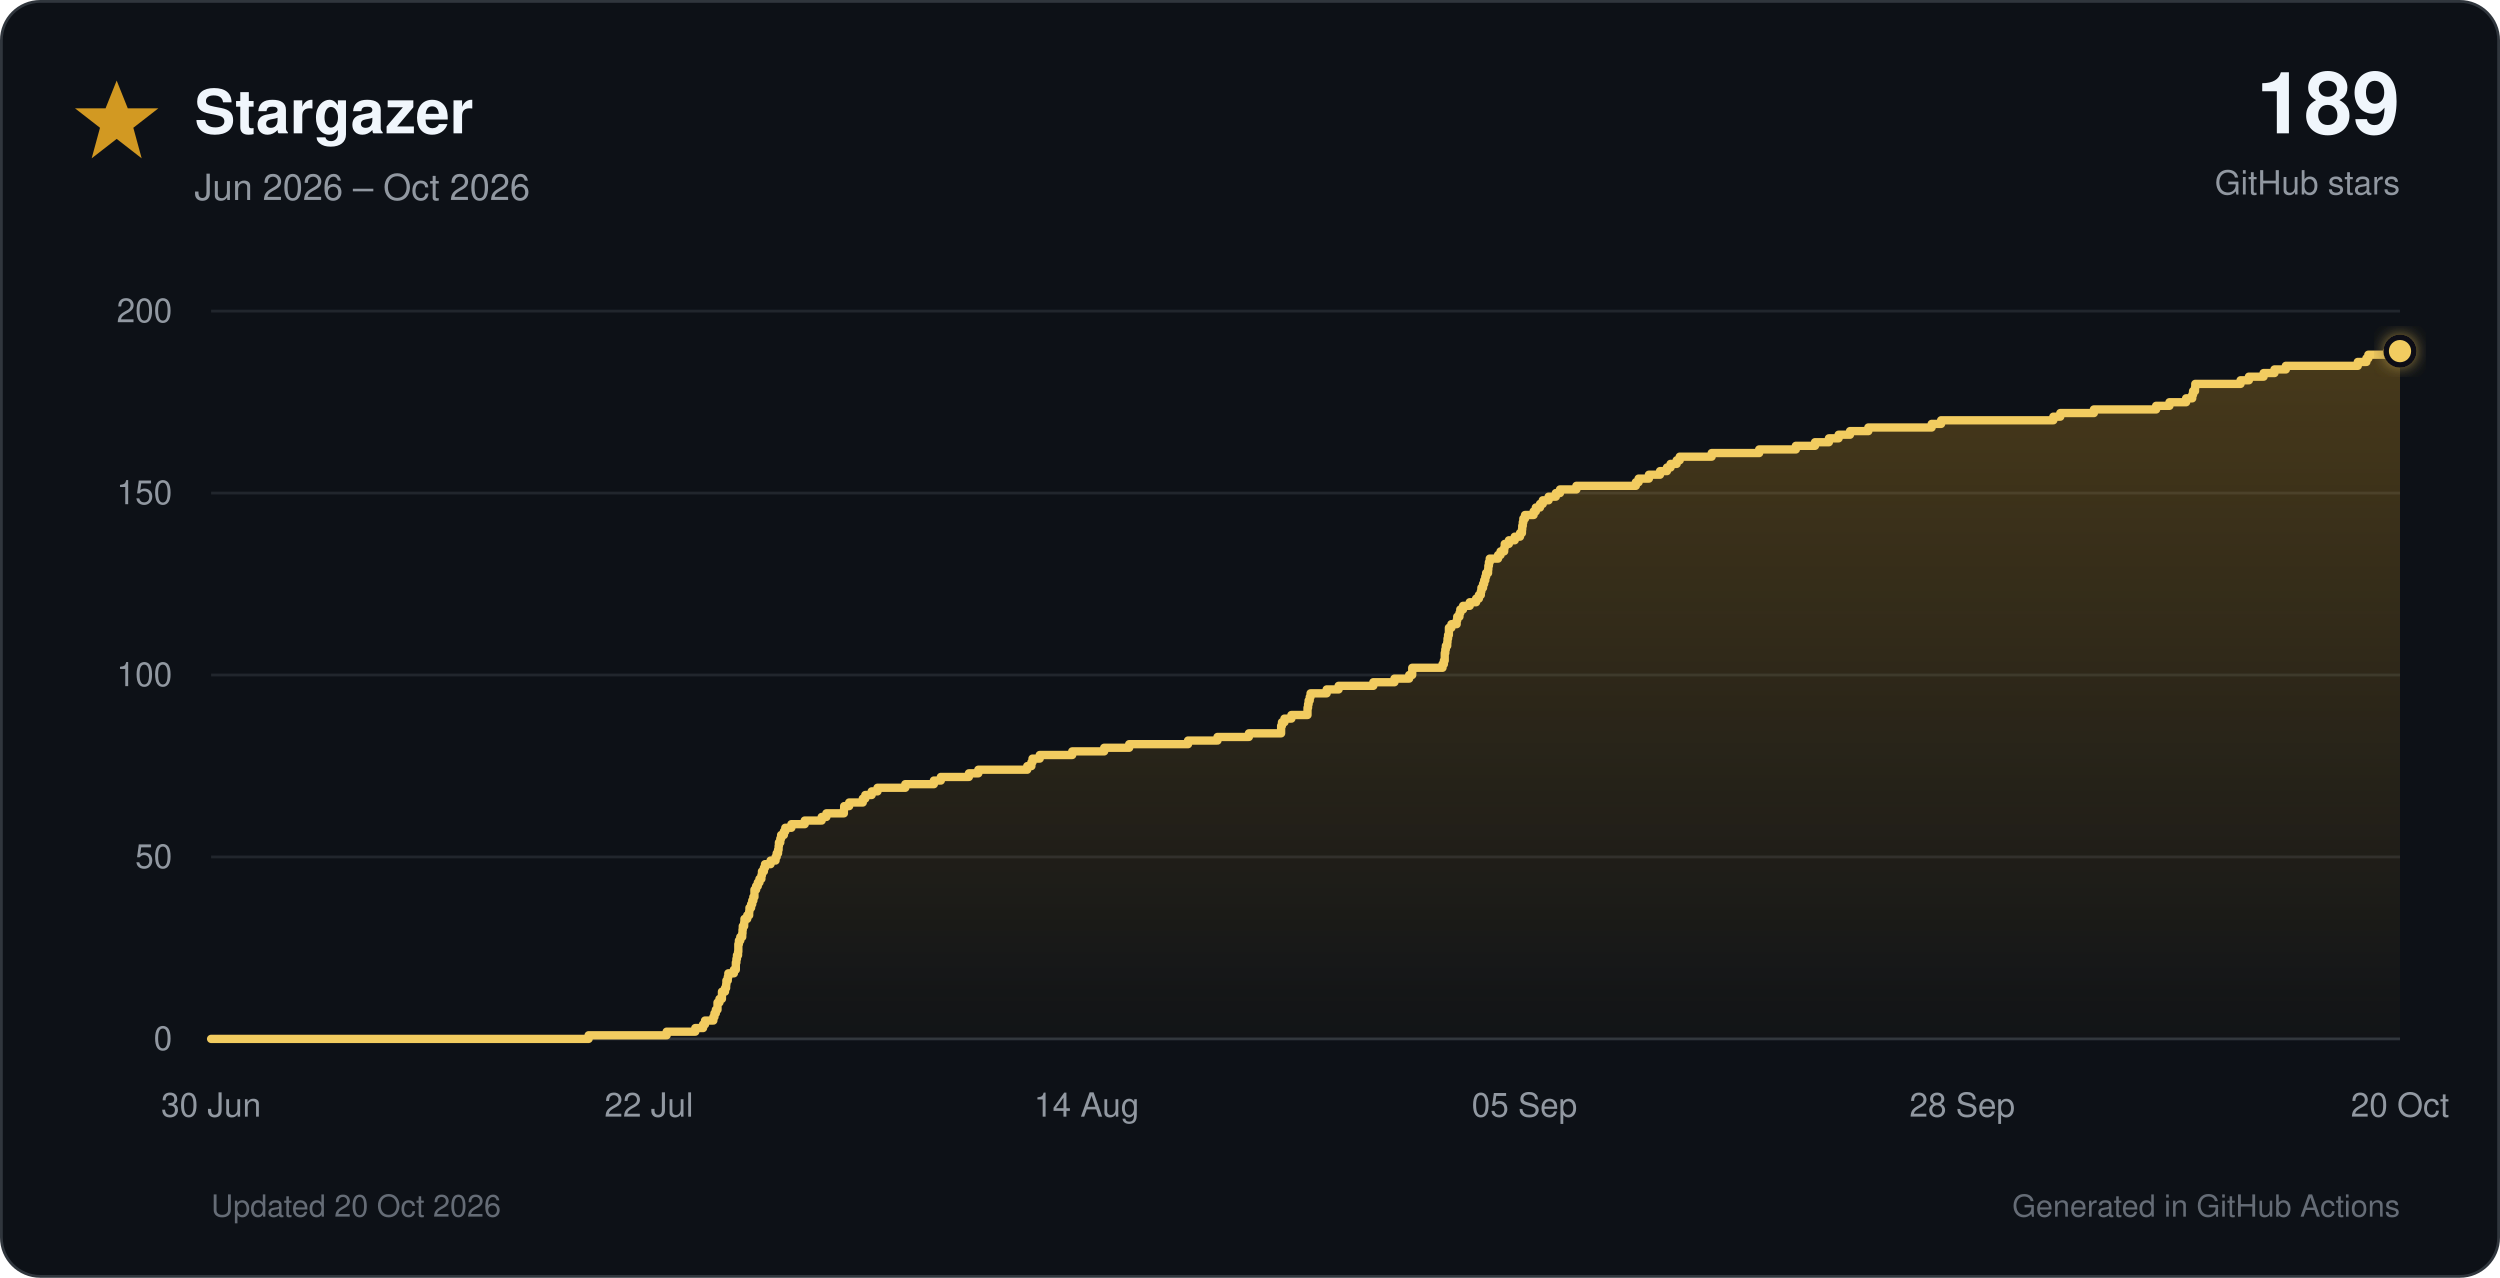
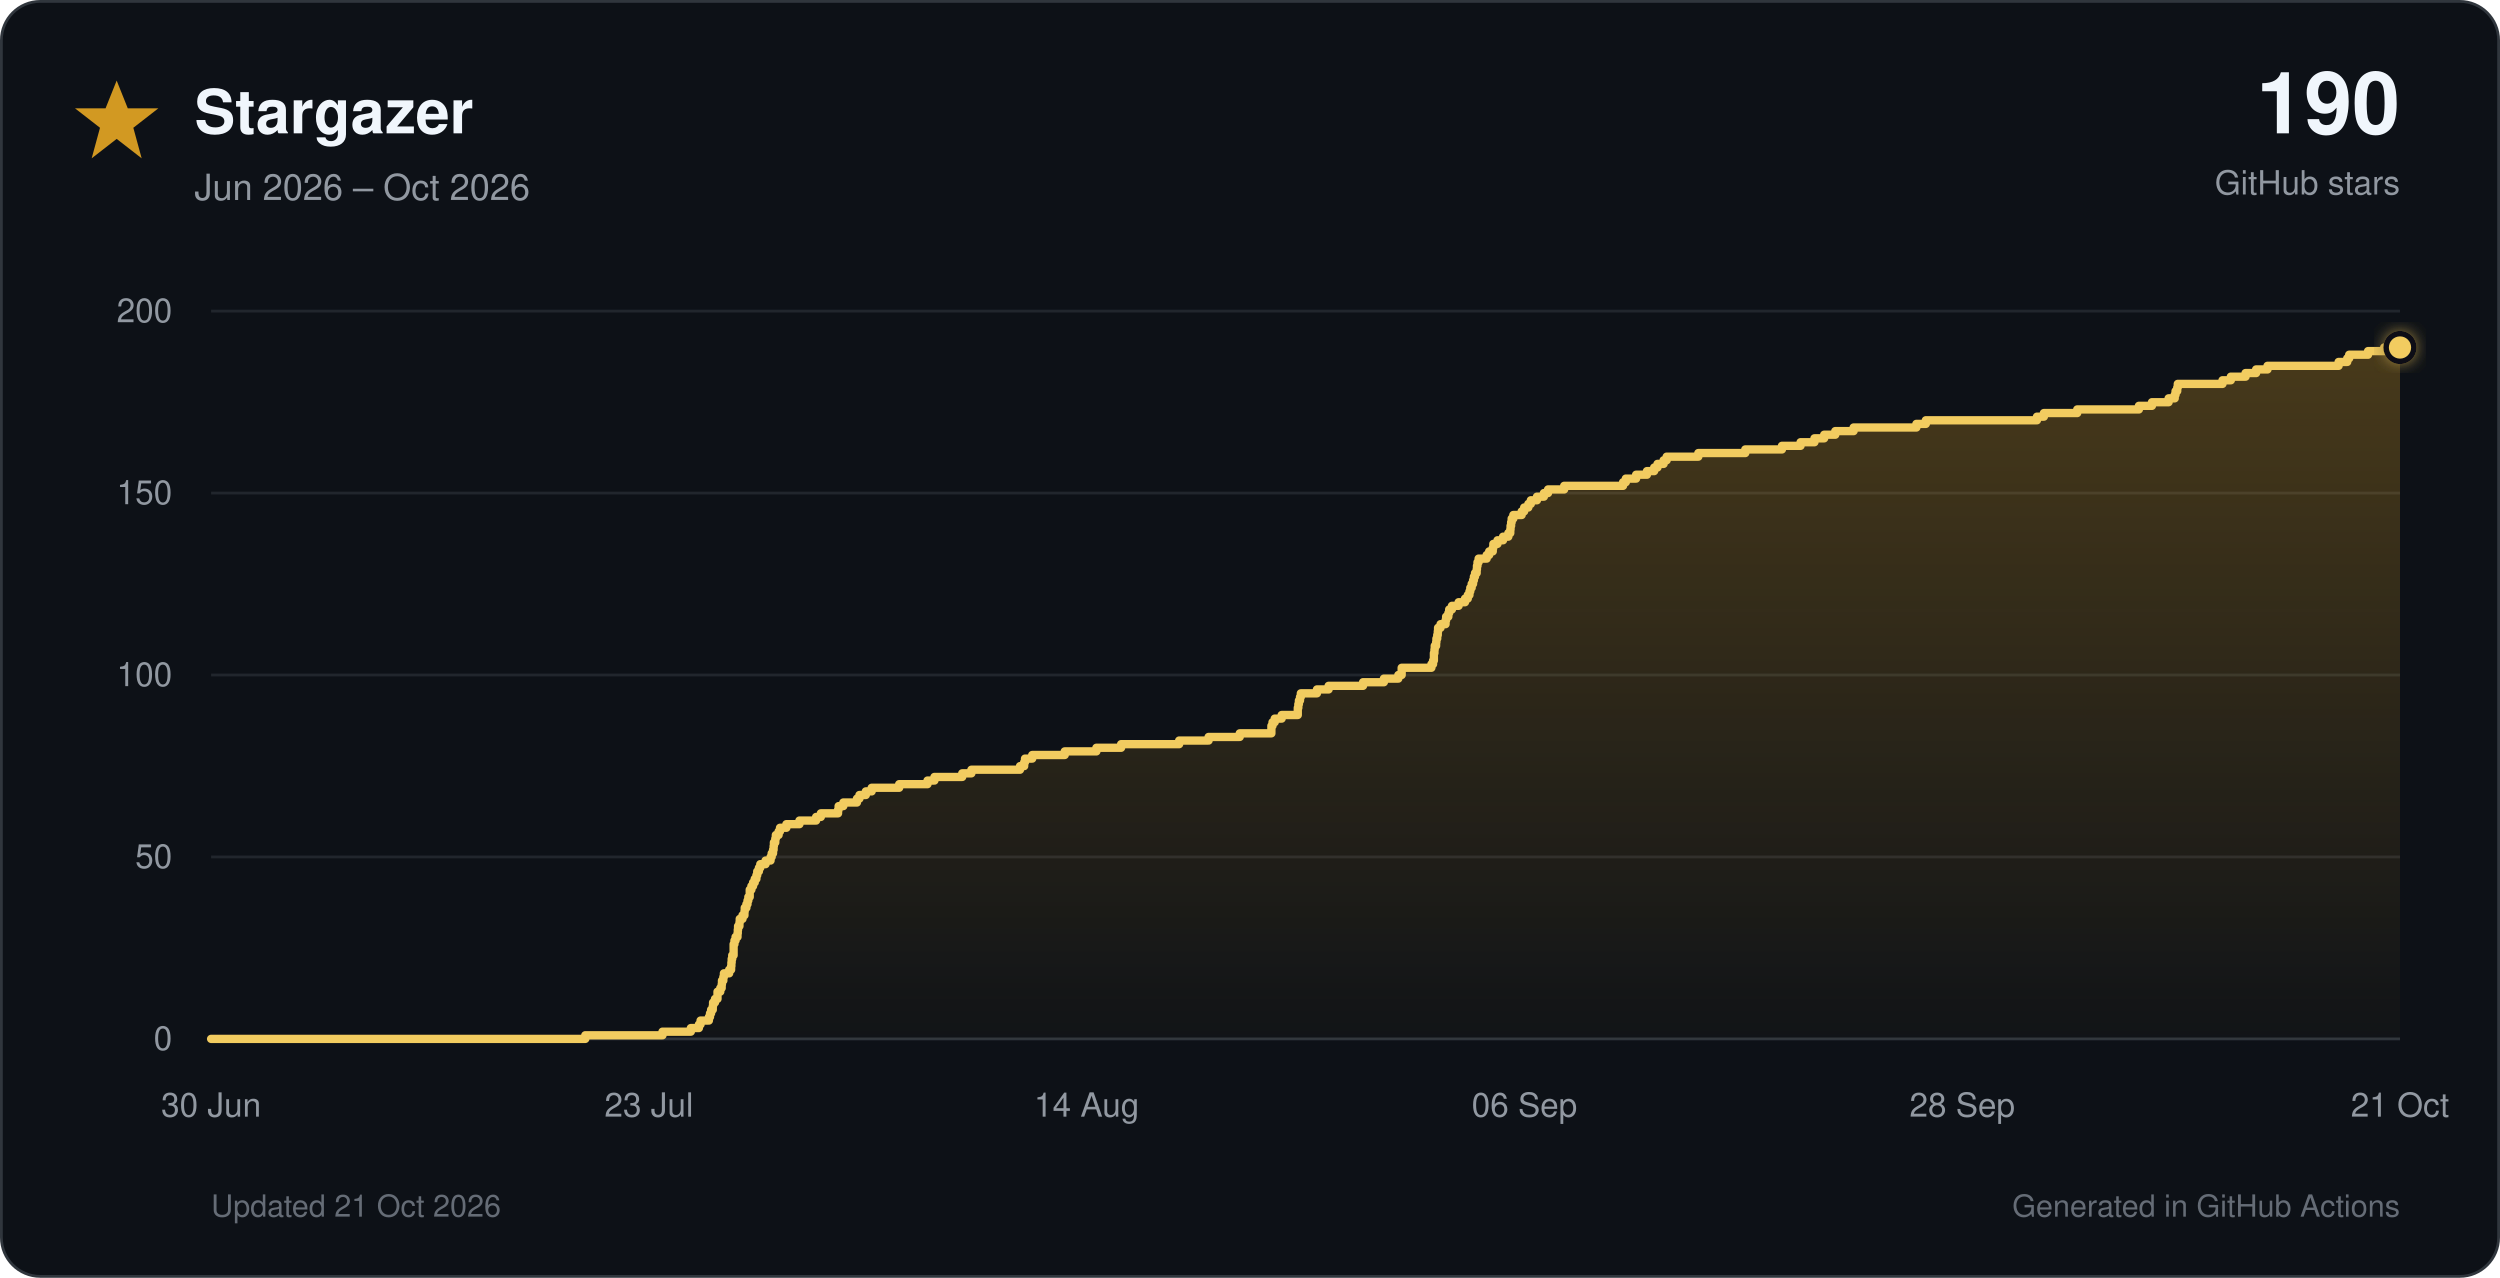
<svg xmlns="http://www.w3.org/2000/svg" viewBox="0 0 900 460" role="img">
  <defs>
    <linearGradient id="star-fill" x1="0" y1="0" x2="0" y2="1">
      <stop offset="0%" stop-color="#d29922" stop-opacity="0.30" />
      <stop offset="100%" stop-color="#d29922" stop-opacity="0.02" />
    </linearGradient>
    <filter id="glow" x="-40%" y="-40%" width="180%" height="180%">
      <feGaussianBlur stdDeviation="3" result="blur" />
      <feMerge>
        <feMergeNode in="blur" />
        <feMergeNode in="SourceGraphic" />
      </feMerge>
    </filter>
  </defs>
  <style>
    text { font-family: -apple-system, BlinkMacSystemFont, 'Segoe UI', Helvetica, Arial, sans-serif; }
    .tick { fill: #9198a1; font-size: 12px; }
  </style>
  <rect x="0.5" y="0.5" width="899" height="459" rx="14" fill="#0d1117" stroke="#30363d" />
  <polygon points="42,29 46,39 57,39 48,46 51,57 42,50 33,57 36,46 27,39 38,39" fill="#d29922" />
  <text x="70" y="48" font-size="22" font-weight="700" fill="#f0f6fc">Stargazer</text>
  <text x="70" y="72" font-size="13" fill="#9198a1">Jun 2026 – Oct 2026</text>
-   <text x="864" y="48" text-anchor="end" font-size="31" font-weight="750" fill="#f0f6fc">189</text>
+   <text x="864" y="48" text-anchor="end" font-size="31" font-weight="750" fill="#f0f6fc">190</text>
  <text x="864" y="70" text-anchor="end" font-size="12" fill="#9198a1">GitHub stars</text>
  <line x1="76" y1="374.0" x2="864" y2="374.0" stroke="#30363d" stroke-width="1" />
  <text x="62" y="378.0" text-anchor="end" class="tick">0</text>
  <line x1="76" y1="308.5" x2="864" y2="308.5" stroke="#21262d" stroke-width="1" />
  <text x="62" y="312.5" text-anchor="end" class="tick">50</text>
  <line x1="76" y1="243.0" x2="864" y2="243.0" stroke="#21262d" stroke-width="1" />
  <text x="62" y="247.0" text-anchor="end" class="tick">100</text>
  <line x1="76" y1="177.5" x2="864" y2="177.5" stroke="#21262d" stroke-width="1" />
  <text x="62" y="181.5" text-anchor="end" class="tick">150</text>
  <line x1="76" y1="112.0" x2="864" y2="112.0" stroke="#21262d" stroke-width="1" />
  <text x="62" y="116.0" text-anchor="end" class="tick">200</text>
  <text x="76.0" y="402" text-anchor="middle" class="tick">30 Jun</text>
-   <text x="233.6" y="402" text-anchor="middle" class="tick">22 Jul</text>
+   <text x="233.6" y="402" text-anchor="middle" class="tick">23 Jul</text>
  <text x="391.2" y="402" text-anchor="middle" class="tick">14 Aug</text>
-   <text x="548.8" y="402" text-anchor="middle" class="tick">05 Sep</text>
+   <text x="548.8" y="402" text-anchor="middle" class="tick">06 Sep</text>
  <text x="706.4" y="402" text-anchor="middle" class="tick">28 Sep</text>
-   <text x="864.0" y="402" text-anchor="middle" class="tick">20 Oct</text>
-   <path d="M 76.0 374.0 H 211.9 V 372.7 H 240.0 V 371.4 H 250.3 V 370.1 H 253.1 V 368.8 H 253.8 V 367.4 H 256.8 V 366.1 H 257.2 V 364.8 H 257.7 V 363.5 H 258.3 V 362.2 H 258.3 V 360.9 H 259.0 V 359.6 H 259.9 V 358.3 H 259.9 V 357.0 H 261.0 V 355.7 H 261.4 V 354.4 H 261.5 V 353.0 H 262.0 V 351.7 H 262.2 V 350.4 H 264.2 V 349.1 H 264.9 V 347.8 H 264.9 V 346.5 H 265.1 V 345.2 H 265.3 V 343.9 H 265.7 V 342.6 H 265.8 V 341.2 H 265.8 V 339.9 H 266.0 V 338.6 H 266.5 V 337.3 H 267.2 V 336.0 H 267.3 V 334.7 H 267.4 V 333.4 H 267.9 V 332.1 H 268.0 V 330.8 H 269.0 V 329.5 H 269.7 V 328.1 H 269.8 V 326.8 H 270.4 V 325.5 H 270.8 V 324.2 H 271.2 V 322.9 H 271.6 V 321.6 H 271.6 V 320.3 H 272.2 V 319.0 H 272.8 V 317.7 H 273.4 V 316.4 H 274.1 V 315.1 H 274.3 V 313.7 H 275.0 V 312.4 H 275.4 V 311.1 H 277.4 V 309.8 H 279.2 V 308.5 H 279.6 V 307.2 H 280.1 V 305.9 H 280.3 V 304.6 H 280.4 V 303.3 H 280.9 V 301.9 H 281.2 V 300.6 H 282.2 V 299.3 H 282.7 V 298.0 H 284.9 V 296.7 H 289.7 V 295.4 H 295.8 V 294.1 H 297.5 V 292.8 H 303.8 V 291.5 H 303.9 V 290.2 H 305.7 V 288.9 H 310.6 V 287.5 H 311.5 V 286.2 H 313.8 V 284.9 H 315.9 V 283.6 H 325.9 V 282.3 H 336.2 V 281.0 H 338.7 V 279.7 H 348.8 V 278.4 H 352.2 V 277.1 H 369.8 V 275.8 H 371.3 V 274.4 H 371.7 V 273.1 H 374.3 V 271.8 H 386.0 V 270.5 H 397.5 V 269.2 H 406.5 V 267.9 H 427.7 V 266.6 H 438.3 V 265.3 H 449.6 V 264.0 H 461.2 V 262.6 H 461.2 V 261.3 H 461.5 V 260.0 H 462.4 V 258.7 H 464.9 V 257.4 H 470.7 V 256.1 H 470.7 V 254.8 H 470.9 V 253.5 H 471.1 V 252.2 H 471.5 V 250.9 H 471.8 V 249.6 H 477.6 V 248.2 H 481.9 V 246.9 H 494.4 V 245.6 H 502.0 V 244.3 H 507.3 V 243.0 H 508.4 V 241.7 H 508.4 V 240.4 H 519.3 V 239.1 H 519.8 V 237.8 H 520.1 V 236.4 H 520.1 V 235.1 H 520.3 V 233.8 H 520.5 V 232.5 H 521.0 V 231.2 H 521.1 V 229.9 H 521.3 V 228.6 H 521.6 V 227.3 H 521.6 V 226.0 H 522.5 V 224.7 H 524.4 V 223.3 H 524.6 V 222.0 H 525.4 V 220.7 H 525.7 V 219.4 H 526.7 V 218.1 H 529.1 V 216.8 H 531.4 V 215.5 H 532.4 V 214.2 H 533.1 V 212.9 H 533.3 V 211.6 H 533.9 V 210.2 H 534.3 V 208.9 H 534.7 V 207.6 H 535.0 V 206.3 H 535.7 V 205.0 H 535.8 V 203.7 H 536.0 V 202.4 H 536.3 V 201.1 H 539.3 V 199.8 H 540.2 V 198.5 H 541.5 V 197.2 H 541.7 V 195.8 H 543.2 V 194.5 H 545.3 V 193.2 H 547.2 V 191.9 H 547.9 V 190.6 H 548.0 V 189.3 H 548.2 V 188.0 H 548.4 V 186.7 H 549.0 V 185.4 H 552.1 V 184.1 H 552.9 V 182.7 H 554.4 V 181.4 H 555.4 V 180.1 H 557.5 V 178.8 H 560.1 V 177.5 H 561.6 V 176.2 H 567.5 V 174.9 H 588.9 V 173.6 H 589.9 V 172.3 H 593.6 V 170.9 H 597.6 V 169.6 H 600.1 V 168.3 H 601.4 V 167.0 H 603.6 V 165.7 H 604.7 V 164.4 H 616.2 V 163.1 H 633.3 V 161.8 H 646.5 V 160.5 H 653.4 V 159.2 H 658.4 V 157.8 H 661.9 V 156.5 H 666.0 V 155.2 H 672.6 V 153.9 H 695.4 V 152.6 H 698.8 V 151.3 H 739.2 V 150.0 H 741.7 V 148.7 H 753.8 V 147.4 H 776.2 V 146.1 H 781.0 V 144.8 H 787.0 V 143.4 H 789.2 V 142.1 H 789.5 V 140.8 H 790.2 V 139.5 H 790.3 V 138.2 H 806.6 V 136.9 H 809.6 V 135.6 H 814.9 V 134.3 H 818.8 V 133.0 H 822.9 V 131.7 H 848.8 V 130.3 H 851.9 V 129.0 H 852.6 V 127.7 H 859.4 V 126.4 H 864.0 V 374 H 76.0 Z" fill="url(#star-fill)" />
-   <path d="M 76.0 374.0 H 211.9 V 372.7 H 240.0 V 371.4 H 250.3 V 370.1 H 253.1 V 368.8 H 253.8 V 367.4 H 256.8 V 366.1 H 257.2 V 364.8 H 257.7 V 363.5 H 258.3 V 362.2 H 258.3 V 360.9 H 259.0 V 359.6 H 259.9 V 358.3 H 259.9 V 357.0 H 261.0 V 355.7 H 261.4 V 354.4 H 261.5 V 353.0 H 262.0 V 351.7 H 262.2 V 350.4 H 264.2 V 349.1 H 264.9 V 347.8 H 264.9 V 346.5 H 265.1 V 345.2 H 265.3 V 343.9 H 265.7 V 342.6 H 265.8 V 341.2 H 265.8 V 339.9 H 266.0 V 338.6 H 266.5 V 337.3 H 267.2 V 336.0 H 267.3 V 334.7 H 267.4 V 333.4 H 267.9 V 332.1 H 268.0 V 330.8 H 269.0 V 329.5 H 269.7 V 328.1 H 269.8 V 326.8 H 270.4 V 325.5 H 270.8 V 324.2 H 271.2 V 322.9 H 271.6 V 321.6 H 271.6 V 320.3 H 272.2 V 319.0 H 272.8 V 317.7 H 273.4 V 316.4 H 274.1 V 315.1 H 274.3 V 313.7 H 275.0 V 312.4 H 275.4 V 311.1 H 277.4 V 309.8 H 279.2 V 308.5 H 279.6 V 307.2 H 280.1 V 305.9 H 280.3 V 304.6 H 280.4 V 303.3 H 280.9 V 301.9 H 281.2 V 300.6 H 282.2 V 299.3 H 282.7 V 298.0 H 284.9 V 296.7 H 289.7 V 295.4 H 295.8 V 294.1 H 297.5 V 292.8 H 303.8 V 291.5 H 303.9 V 290.2 H 305.7 V 288.9 H 310.6 V 287.5 H 311.5 V 286.2 H 313.8 V 284.9 H 315.9 V 283.6 H 325.9 V 282.3 H 336.2 V 281.0 H 338.7 V 279.7 H 348.8 V 278.4 H 352.2 V 277.1 H 369.8 V 275.8 H 371.3 V 274.4 H 371.7 V 273.1 H 374.3 V 271.8 H 386.0 V 270.5 H 397.5 V 269.2 H 406.5 V 267.9 H 427.7 V 266.6 H 438.3 V 265.3 H 449.6 V 264.0 H 461.2 V 262.6 H 461.2 V 261.3 H 461.5 V 260.0 H 462.4 V 258.7 H 464.9 V 257.4 H 470.7 V 256.1 H 470.7 V 254.8 H 470.9 V 253.5 H 471.1 V 252.2 H 471.5 V 250.9 H 471.8 V 249.6 H 477.6 V 248.2 H 481.9 V 246.9 H 494.4 V 245.6 H 502.0 V 244.3 H 507.3 V 243.0 H 508.4 V 241.7 H 508.4 V 240.4 H 519.3 V 239.1 H 519.8 V 237.8 H 520.1 V 236.4 H 520.1 V 235.1 H 520.3 V 233.8 H 520.5 V 232.5 H 521.0 V 231.2 H 521.1 V 229.9 H 521.3 V 228.6 H 521.6 V 227.3 H 521.6 V 226.0 H 522.5 V 224.7 H 524.4 V 223.3 H 524.6 V 222.0 H 525.4 V 220.7 H 525.7 V 219.4 H 526.7 V 218.1 H 529.1 V 216.8 H 531.4 V 215.5 H 532.4 V 214.2 H 533.1 V 212.9 H 533.3 V 211.6 H 533.9 V 210.2 H 534.3 V 208.9 H 534.7 V 207.6 H 535.0 V 206.3 H 535.7 V 205.0 H 535.8 V 203.7 H 536.0 V 202.4 H 536.3 V 201.1 H 539.3 V 199.8 H 540.2 V 198.5 H 541.5 V 197.2 H 541.7 V 195.8 H 543.2 V 194.5 H 545.3 V 193.2 H 547.2 V 191.9 H 547.9 V 190.6 H 548.0 V 189.3 H 548.2 V 188.0 H 548.4 V 186.7 H 549.0 V 185.4 H 552.1 V 184.1 H 552.9 V 182.7 H 554.4 V 181.4 H 555.4 V 180.1 H 557.5 V 178.8 H 560.1 V 177.5 H 561.6 V 176.2 H 567.5 V 174.9 H 588.9 V 173.6 H 589.9 V 172.3 H 593.6 V 170.9 H 597.6 V 169.6 H 600.1 V 168.3 H 601.4 V 167.0 H 603.6 V 165.7 H 604.7 V 164.4 H 616.2 V 163.1 H 633.3 V 161.8 H 646.5 V 160.5 H 653.4 V 159.2 H 658.4 V 157.8 H 661.9 V 156.5 H 666.0 V 155.2 H 672.6 V 153.9 H 695.4 V 152.6 H 698.8 V 151.3 H 739.2 V 150.0 H 741.7 V 148.7 H 753.8 V 147.4 H 776.2 V 146.1 H 781.0 V 144.8 H 787.0 V 143.4 H 789.2 V 142.1 H 789.5 V 140.8 H 790.2 V 139.5 H 790.3 V 138.2 H 806.6 V 136.9 H 809.6 V 135.6 H 814.9 V 134.3 H 818.8 V 133.0 H 822.9 V 131.7 H 848.8 V 130.3 H 851.9 V 129.0 H 852.6 V 127.7 H 859.4 V 126.4 H 864.0" fill="none" stroke="#f2cc60" stroke-width="3" stroke-linecap="round" stroke-linejoin="round" />
-   <circle cx="864.0" cy="126.4" r="5" fill="#f2cc60" stroke="#0d1117" stroke-width="2" filter="url(#glow)" />
-   <text x="76" y="438" font-size="11" fill="#656c76">Updated 20 Oct 2026</text>
+   <text x="864.0" y="402" text-anchor="middle" class="tick">21 Oct</text>
+   <path d="M 76.0 374.0 H 210.7 V 372.7 H 238.5 V 371.4 H 248.7 V 370.1 H 251.6 V 368.8 H 252.2 V 367.4 H 255.2 V 366.1 H 255.6 V 364.8 H 256.0 V 363.5 H 256.6 V 362.2 H 256.7 V 360.9 H 257.4 V 359.6 H 258.3 V 358.3 H 258.3 V 357.0 H 259.3 V 355.7 H 259.8 V 354.4 H 259.9 V 353.0 H 260.4 V 351.7 H 260.6 V 350.4 H 262.5 V 349.1 H 263.2 V 347.8 H 263.3 V 346.5 H 263.4 V 345.2 H 263.6 V 343.9 H 264.1 V 342.6 H 264.1 V 341.2 H 264.1 V 339.9 H 264.4 V 338.6 H 264.8 V 337.3 H 265.5 V 336.0 H 265.6 V 334.7 H 265.7 V 333.4 H 266.2 V 332.1 H 266.3 V 330.8 H 267.3 V 329.5 H 268.0 V 328.1 H 268.1 V 326.8 H 268.7 V 325.5 H 269.1 V 324.2 H 269.4 V 322.9 H 269.9 V 321.6 H 269.9 V 320.3 H 270.5 V 319.0 H 271.1 V 317.7 H 271.7 V 316.4 H 272.3 V 315.1 H 272.6 V 313.7 H 273.2 V 312.4 H 273.7 V 311.1 H 275.6 V 309.8 H 277.4 V 308.5 H 277.8 V 307.2 H 278.3 V 305.9 H 278.5 V 304.6 H 278.6 V 303.3 H 279.1 V 301.9 H 279.3 V 300.6 H 280.3 V 299.3 H 280.8 V 298.0 H 283.1 V 296.7 H 287.8 V 295.4 H 293.8 V 294.1 H 295.5 V 292.8 H 301.7 V 291.5 H 301.9 V 290.2 H 303.6 V 288.9 H 308.5 V 287.5 H 309.4 V 286.2 H 311.7 V 284.9 H 313.8 V 283.6 H 323.7 V 282.3 H 333.9 V 281.0 H 336.4 V 279.7 H 346.4 V 278.4 H 349.7 V 277.1 H 367.2 V 275.8 H 368.7 V 274.4 H 369.0 V 273.1 H 371.6 V 271.8 H 383.3 V 270.5 H 394.7 V 269.2 H 403.6 V 267.9 H 424.5 V 266.6 H 435.1 V 265.3 H 446.3 V 264.0 H 457.7 V 262.6 H 457.7 V 261.3 H 458.1 V 260.0 H 458.9 V 258.7 H 461.4 V 257.4 H 467.2 V 256.1 H 467.2 V 254.8 H 467.4 V 253.5 H 467.6 V 252.2 H 468.0 V 250.9 H 468.3 V 249.6 H 474.1 V 248.2 H 478.3 V 246.9 H 490.7 V 245.6 H 498.2 V 244.3 H 503.4 V 243.0 H 504.6 V 241.7 H 504.6 V 240.4 H 515.3 V 239.1 H 515.9 V 237.8 H 516.2 V 236.4 H 516.2 V 235.1 H 516.4 V 233.8 H 516.5 V 232.5 H 517.0 V 231.2 H 517.1 V 229.9 H 517.4 V 228.6 H 517.6 V 227.3 H 517.7 V 226.0 H 518.6 V 224.7 H 520.4 V 223.3 H 520.6 V 222.0 H 521.4 V 220.7 H 521.7 V 219.4 H 522.7 V 218.1 H 525.1 V 216.8 H 527.4 V 215.5 H 528.4 V 214.2 H 529.0 V 212.9 H 529.3 V 211.6 H 529.8 V 210.2 H 530.3 V 208.9 H 530.6 V 207.6 H 531.0 V 206.3 H 531.6 V 205.0 H 531.7 V 203.7 H 531.9 V 202.4 H 532.3 V 201.1 H 535.2 V 199.8 H 536.1 V 198.5 H 537.4 V 197.2 H 537.6 V 195.8 H 539.1 V 194.5 H 541.1 V 193.2 H 543.0 V 191.9 H 543.7 V 190.6 H 543.8 V 189.3 H 544.0 V 188.0 H 544.2 V 186.7 H 544.8 V 185.4 H 547.8 V 184.1 H 548.7 V 182.7 H 550.2 V 181.4 H 551.1 V 180.1 H 553.3 V 178.8 H 555.8 V 177.5 H 557.3 V 176.2 H 563.1 V 174.9 H 584.3 V 173.6 H 585.3 V 172.3 H 589.0 V 170.9 H 592.9 V 169.6 H 595.5 V 168.3 H 596.7 V 167.0 H 598.9 V 165.7 H 600.0 V 164.4 H 611.4 V 163.1 H 628.3 V 161.8 H 641.5 V 160.5 H 648.2 V 159.2 H 653.2 V 157.8 H 656.7 V 156.5 H 660.7 V 155.2 H 667.3 V 153.9 H 689.9 V 152.6 H 693.3 V 151.3 H 733.3 V 150.0 H 735.8 V 148.7 H 747.8 V 147.4 H 770.0 V 146.1 H 774.7 V 144.8 H 780.7 V 143.4 H 782.9 V 142.1 H 783.2 V 140.8 H 783.8 V 139.5 H 784.0 V 138.2 H 800.1 V 136.9 H 803.1 V 135.6 H 808.4 V 134.3 H 812.2 V 133.0 H 816.3 V 131.7 H 841.9 V 130.3 H 845.0 V 129.0 H 845.7 V 127.7 H 852.5 V 126.4 H 858.3 V 125.1 H 864.0 V 374 H 76.0 Z" fill="url(#star-fill)" />
+   <path d="M 76.0 374.0 H 210.7 V 372.7 H 238.5 V 371.4 H 248.7 V 370.1 H 251.6 V 368.8 H 252.2 V 367.4 H 255.2 V 366.1 H 255.6 V 364.8 H 256.0 V 363.5 H 256.6 V 362.2 H 256.7 V 360.9 H 257.4 V 359.6 H 258.3 V 358.3 H 258.3 V 357.0 H 259.3 V 355.7 H 259.8 V 354.4 H 259.9 V 353.0 H 260.4 V 351.7 H 260.6 V 350.4 H 262.5 V 349.1 H 263.2 V 347.8 H 263.3 V 346.5 H 263.4 V 345.2 H 263.6 V 343.9 H 264.1 V 342.6 H 264.1 V 341.2 H 264.1 V 339.9 H 264.4 V 338.6 H 264.8 V 337.3 H 265.5 V 336.0 H 265.6 V 334.7 H 265.7 V 333.4 H 266.2 V 332.1 H 266.3 V 330.8 H 267.3 V 329.5 H 268.0 V 328.1 H 268.1 V 326.8 H 268.7 V 325.5 H 269.1 V 324.2 H 269.4 V 322.9 H 269.9 V 321.6 H 269.9 V 320.3 H 270.5 V 319.0 H 271.1 V 317.7 H 271.7 V 316.4 H 272.3 V 315.1 H 272.6 V 313.7 H 273.2 V 312.4 H 273.7 V 311.1 H 275.6 V 309.8 H 277.4 V 308.5 H 277.8 V 307.2 H 278.3 V 305.9 H 278.5 V 304.6 H 278.6 V 303.3 H 279.1 V 301.9 H 279.3 V 300.6 H 280.3 V 299.3 H 280.8 V 298.0 H 283.1 V 296.7 H 287.8 V 295.4 H 293.8 V 294.1 H 295.5 V 292.8 H 301.7 V 291.5 H 301.9 V 290.2 H 303.6 V 288.9 H 308.5 V 287.5 H 309.4 V 286.2 H 311.7 V 284.9 H 313.8 V 283.6 H 323.7 V 282.3 H 333.9 V 281.0 H 336.4 V 279.7 H 346.4 V 278.4 H 349.7 V 277.1 H 367.2 V 275.8 H 368.7 V 274.4 H 369.0 V 273.1 H 371.6 V 271.8 H 383.3 V 270.5 H 394.7 V 269.2 H 403.6 V 267.9 H 424.5 V 266.6 H 435.1 V 265.3 H 446.3 V 264.0 H 457.7 V 262.6 H 457.7 V 261.3 H 458.1 V 260.0 H 458.9 V 258.7 H 461.4 V 257.4 H 467.2 V 256.1 H 467.2 V 254.8 H 467.4 V 253.5 H 467.6 V 252.2 H 468.0 V 250.9 H 468.3 V 249.6 H 474.1 V 248.2 H 478.3 V 246.9 H 490.7 V 245.6 H 498.2 V 244.3 H 503.4 V 243.0 H 504.6 V 241.7 H 504.6 V 240.4 H 515.3 V 239.1 H 515.9 V 237.8 H 516.2 V 236.4 H 516.2 V 235.1 H 516.4 V 233.8 H 516.5 V 232.5 H 517.0 V 231.2 H 517.1 V 229.9 H 517.4 V 228.6 H 517.6 V 227.3 H 517.7 V 226.0 H 518.6 V 224.7 H 520.4 V 223.3 H 520.6 V 222.0 H 521.4 V 220.7 H 521.7 V 219.4 H 522.7 V 218.1 H 525.1 V 216.8 H 527.4 V 215.5 H 528.4 V 214.2 H 529.0 V 212.9 H 529.3 V 211.6 H 529.8 V 210.2 H 530.3 V 208.9 H 530.6 V 207.6 H 531.0 V 206.3 H 531.6 V 205.0 H 531.7 V 203.7 H 531.9 V 202.4 H 532.3 V 201.1 H 535.2 V 199.8 H 536.1 V 198.5 H 537.4 V 197.2 H 537.6 V 195.8 H 539.1 V 194.5 H 541.1 V 193.2 H 543.0 V 191.9 H 543.7 V 190.6 H 543.8 V 189.3 H 544.0 V 188.0 H 544.2 V 186.7 H 544.8 V 185.4 H 547.8 V 184.1 H 548.7 V 182.7 H 550.2 V 181.4 H 551.1 V 180.1 H 553.3 V 178.8 H 555.8 V 177.5 H 557.3 V 176.2 H 563.1 V 174.9 H 584.3 V 173.6 H 585.3 V 172.3 H 589.0 V 170.9 H 592.9 V 169.6 H 595.5 V 168.3 H 596.7 V 167.0 H 598.9 V 165.7 H 600.0 V 164.4 H 611.4 V 163.1 H 628.3 V 161.8 H 641.5 V 160.5 H 648.2 V 159.2 H 653.2 V 157.8 H 656.7 V 156.5 H 660.7 V 155.2 H 667.3 V 153.9 H 689.9 V 152.6 H 693.3 V 151.3 H 733.3 V 150.0 H 735.8 V 148.7 H 747.8 V 147.4 H 770.0 V 146.1 H 774.7 V 144.8 H 780.7 V 143.4 H 782.9 V 142.1 H 783.2 V 140.8 H 783.8 V 139.5 H 784.0 V 138.2 H 800.1 V 136.9 H 803.1 V 135.6 H 808.4 V 134.3 H 812.2 V 133.0 H 816.3 V 131.7 H 841.9 V 130.3 H 845.0 V 129.0 H 845.7 V 127.7 H 852.5 V 126.4 H 858.3 V 125.1 H 864.0" fill="none" stroke="#f2cc60" stroke-width="3" stroke-linecap="round" stroke-linejoin="round" />
+   <circle cx="864.0" cy="125.1" r="5" fill="#f2cc60" stroke="#0d1117" stroke-width="2" filter="url(#glow)" />
+   <text x="76" y="438" font-size="11" fill="#656c76">Updated 21 Oct 2026</text>
  <text x="864" y="438" text-anchor="end" font-size="11" fill="#656c76">Generated in GitHub Actions</text>
</svg>
